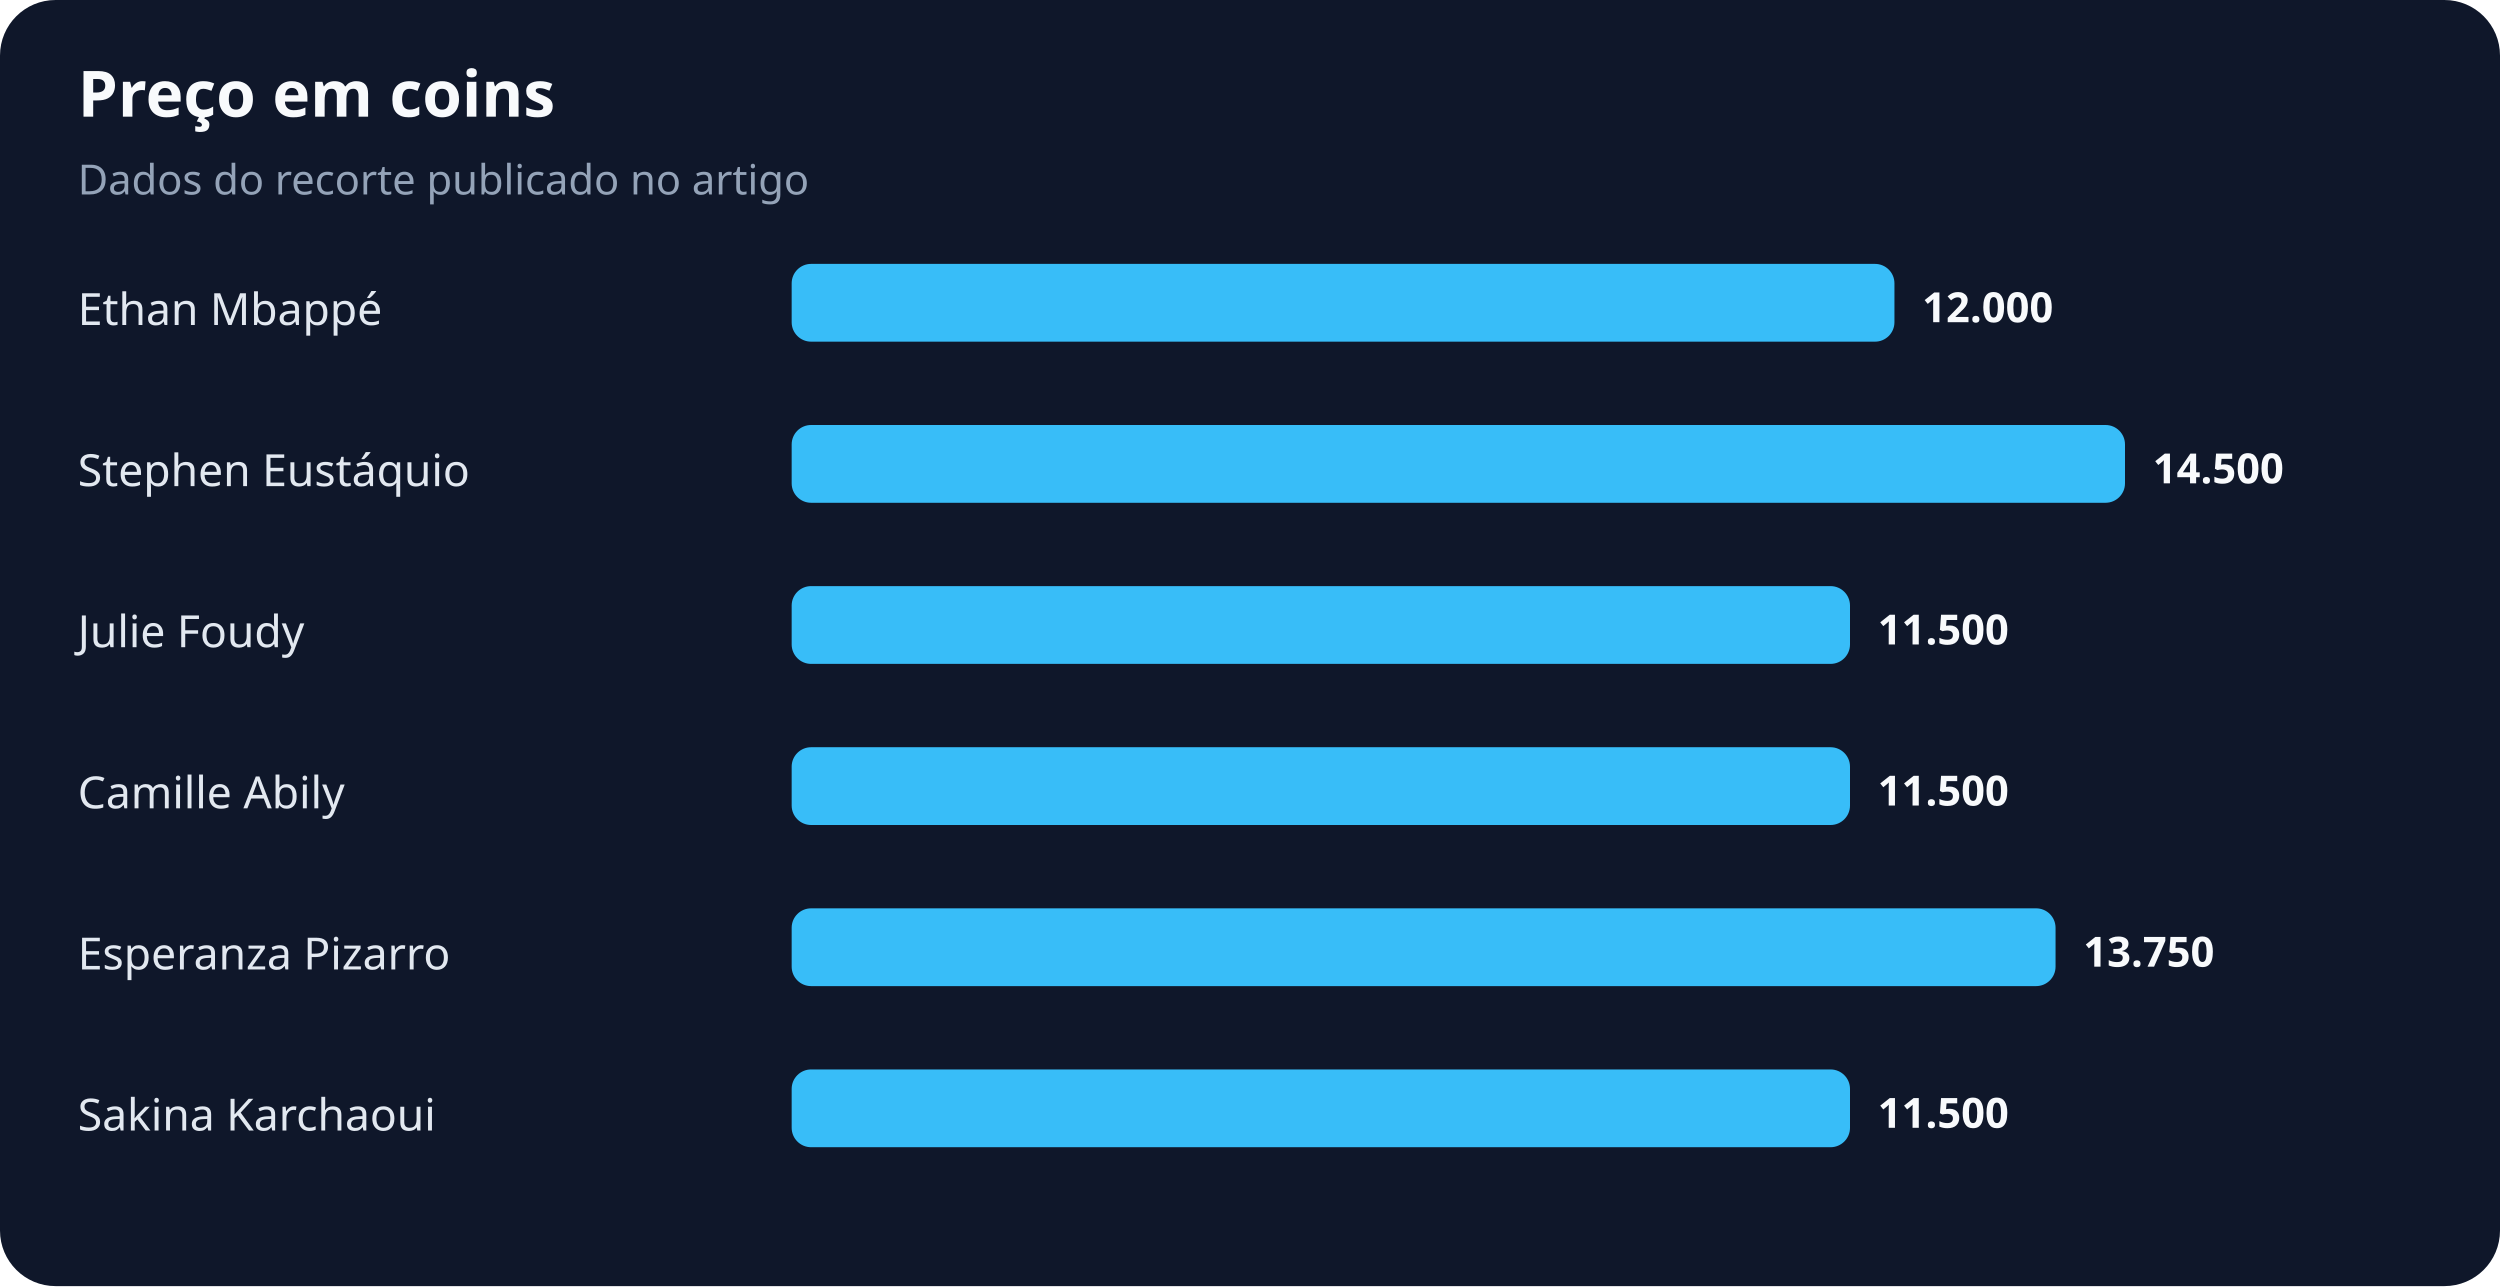
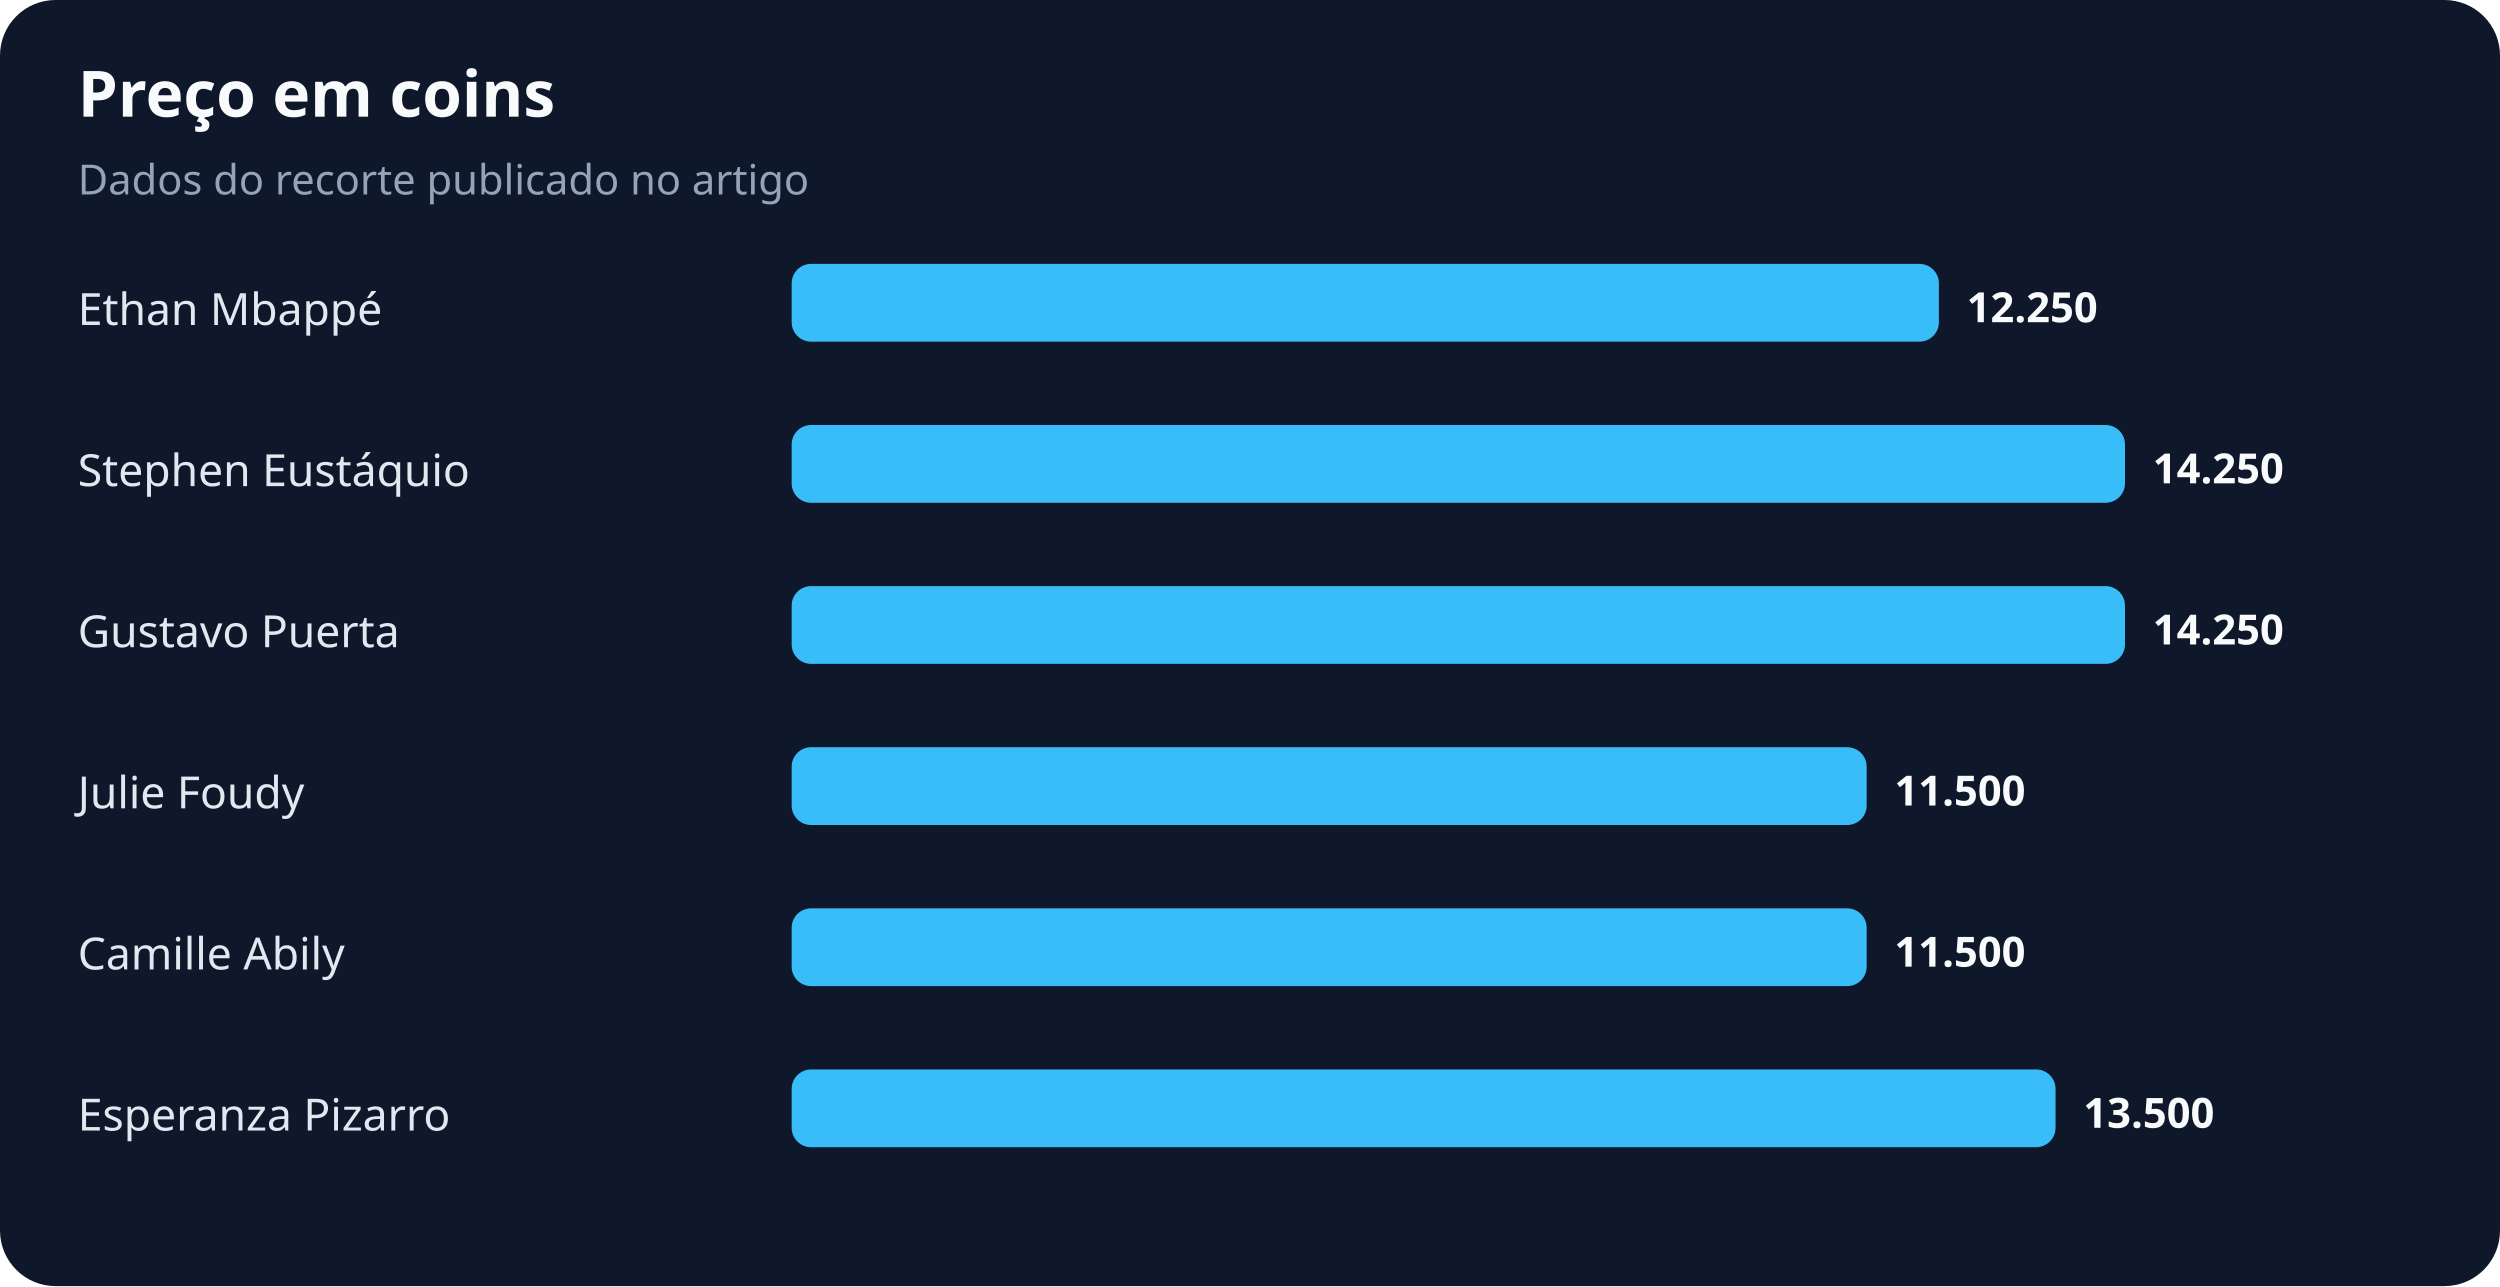
<svg xmlns="http://www.w3.org/2000/svg" width="900" height="463" viewBox="0 0 900 463" role="img" aria-labelledby="title desc">
  <rect width="100%" height="100%" rx="20" fill="#0f172a" />
  <text x="28" y="42" fill="#f8fafc" font-family="system-ui,sans-serif" font-size="23" font-weight="700">Preço em coins</text>
  <text x="28" y="70" fill="#94a3b8" font-family="system-ui,sans-serif" font-size="15">Dados do recorte publicado no artigo</text>
  <text x="28" y="117" fill="#e2e8f0" font-family="system-ui,sans-serif" font-size="16">Ethan Mbappé</text>
-   <rect x="285" y="95" width="397" height="28" rx="7" fill="#38bdf8" />
-   <text x="692" y="116" fill="#f8fafc" font-family="system-ui,sans-serif" font-size="15" font-weight="700">12.000</text>
+   <rect x="285" y="95" width="413" height="28" rx="7" fill="#38bdf8" />
+   <text x="708" y="116" fill="#f8fafc" font-family="system-ui,sans-serif" font-size="15" font-weight="700">12.250</text>
  <text x="28" y="175" fill="#e2e8f0" font-family="system-ui,sans-serif" font-size="16">Stephen Eustáquio</text>
  <rect x="285" y="153" width="480" height="28" rx="7" fill="#38bdf8" />
-   <text x="775" y="174" fill="#f8fafc" font-family="system-ui,sans-serif" font-size="15" font-weight="700">14.500</text>
-   <text x="28" y="233" fill="#e2e8f0" font-family="system-ui,sans-serif" font-size="16">Julie Foudy</text>
-   <rect x="285" y="211" width="381" height="28" rx="7" fill="#38bdf8" />
-   <text x="676" y="232" fill="#f8fafc" font-family="system-ui,sans-serif" font-size="15" font-weight="700">11.500</text>
-   <text x="28" y="291" fill="#e2e8f0" font-family="system-ui,sans-serif" font-size="16">Camille Abily</text>
-   <rect x="285" y="269" width="381" height="28" rx="7" fill="#38bdf8" />
-   <text x="676" y="290" fill="#f8fafc" font-family="system-ui,sans-serif" font-size="15" font-weight="700">11.500</text>
-   <text x="28" y="349" fill="#e2e8f0" font-family="system-ui,sans-serif" font-size="16">Esperanza Pizarro</text>
-   <rect x="285" y="327" width="455" height="28" rx="7" fill="#38bdf8" />
-   <text x="750" y="348" fill="#f8fafc" font-family="system-ui,sans-serif" font-size="15" font-weight="700">13.750</text>
-   <text x="28" y="407" fill="#e2e8f0" font-family="system-ui,sans-serif" font-size="16">Sakina Karchaoui</text>
-   <rect x="285" y="385" width="381" height="28" rx="7" fill="#38bdf8" />
-   <text x="676" y="406" fill="#f8fafc" font-family="system-ui,sans-serif" font-size="15" font-weight="700">11.500</text>
+   <text x="775" y="174" fill="#f8fafc" font-family="system-ui,sans-serif" font-size="15" font-weight="700">14.250</text>
+   <text x="28" y="233" fill="#e2e8f0" font-family="system-ui,sans-serif" font-size="16">Gustavo Puerta</text>
+   <rect x="285" y="211" width="480" height="28" rx="7" fill="#38bdf8" />
+   <text x="775" y="232" fill="#f8fafc" font-family="system-ui,sans-serif" font-size="15" font-weight="700">14.250</text>
+   <text x="28" y="291" fill="#e2e8f0" font-family="system-ui,sans-serif" font-size="16">Julie Foudy</text>
+   <rect x="285" y="269" width="387" height="28" rx="7" fill="#38bdf8" />
+   <text x="682" y="290" fill="#f8fafc" font-family="system-ui,sans-serif" font-size="15" font-weight="700">11.500</text>
+   <text x="28" y="349" fill="#e2e8f0" font-family="system-ui,sans-serif" font-size="16">Camille Abily</text>
+   <rect x="285" y="327" width="387" height="28" rx="7" fill="#38bdf8" />
+   <text x="682" y="348" fill="#f8fafc" font-family="system-ui,sans-serif" font-size="15" font-weight="700">11.500</text>
+   <text x="28" y="407" fill="#e2e8f0" font-family="system-ui,sans-serif" font-size="16">Esperanza Pizarro</text>
+   <rect x="285" y="385" width="455" height="28" rx="7" fill="#38bdf8" />
+   <text x="750" y="406" fill="#f8fafc" font-family="system-ui,sans-serif" font-size="15" font-weight="700">13.500</text>
</svg>
